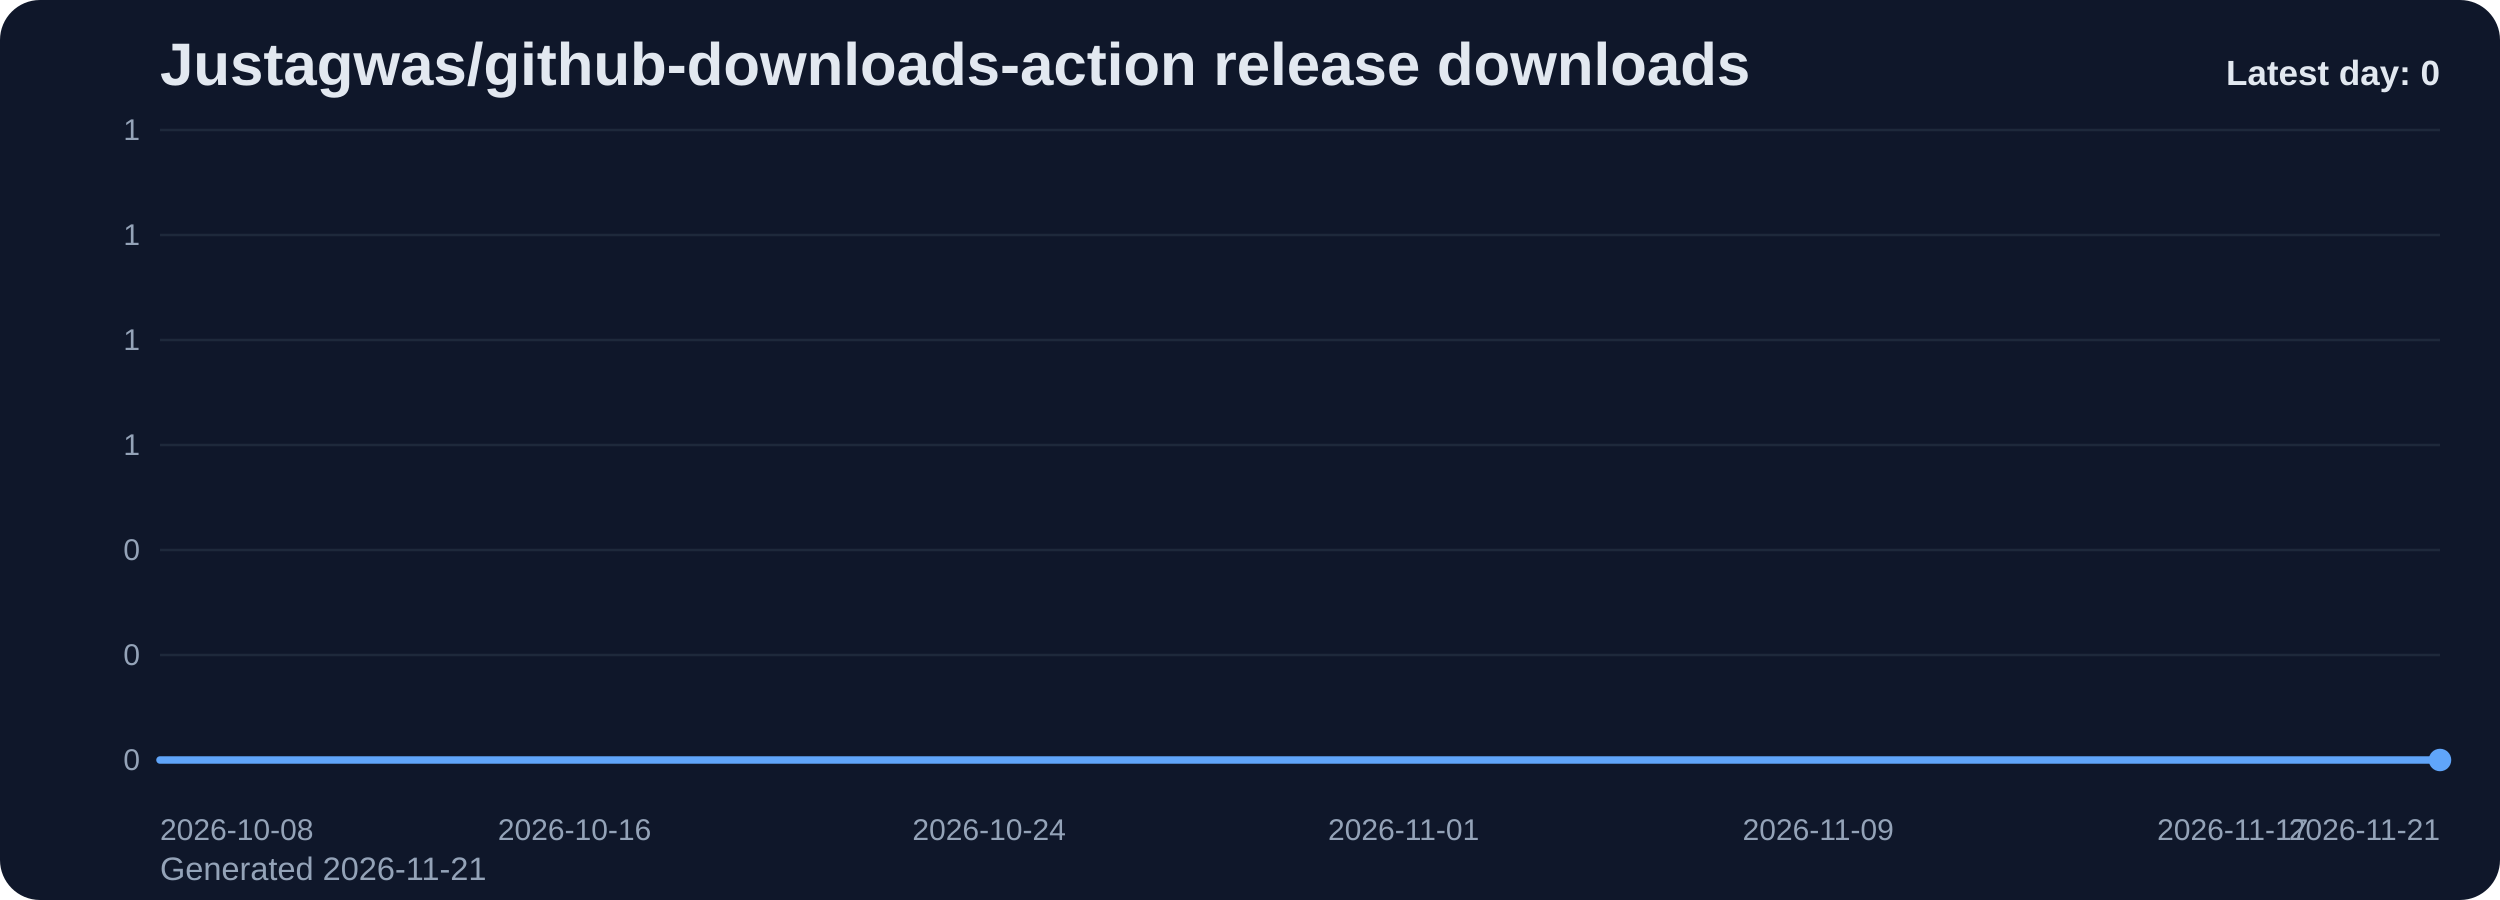
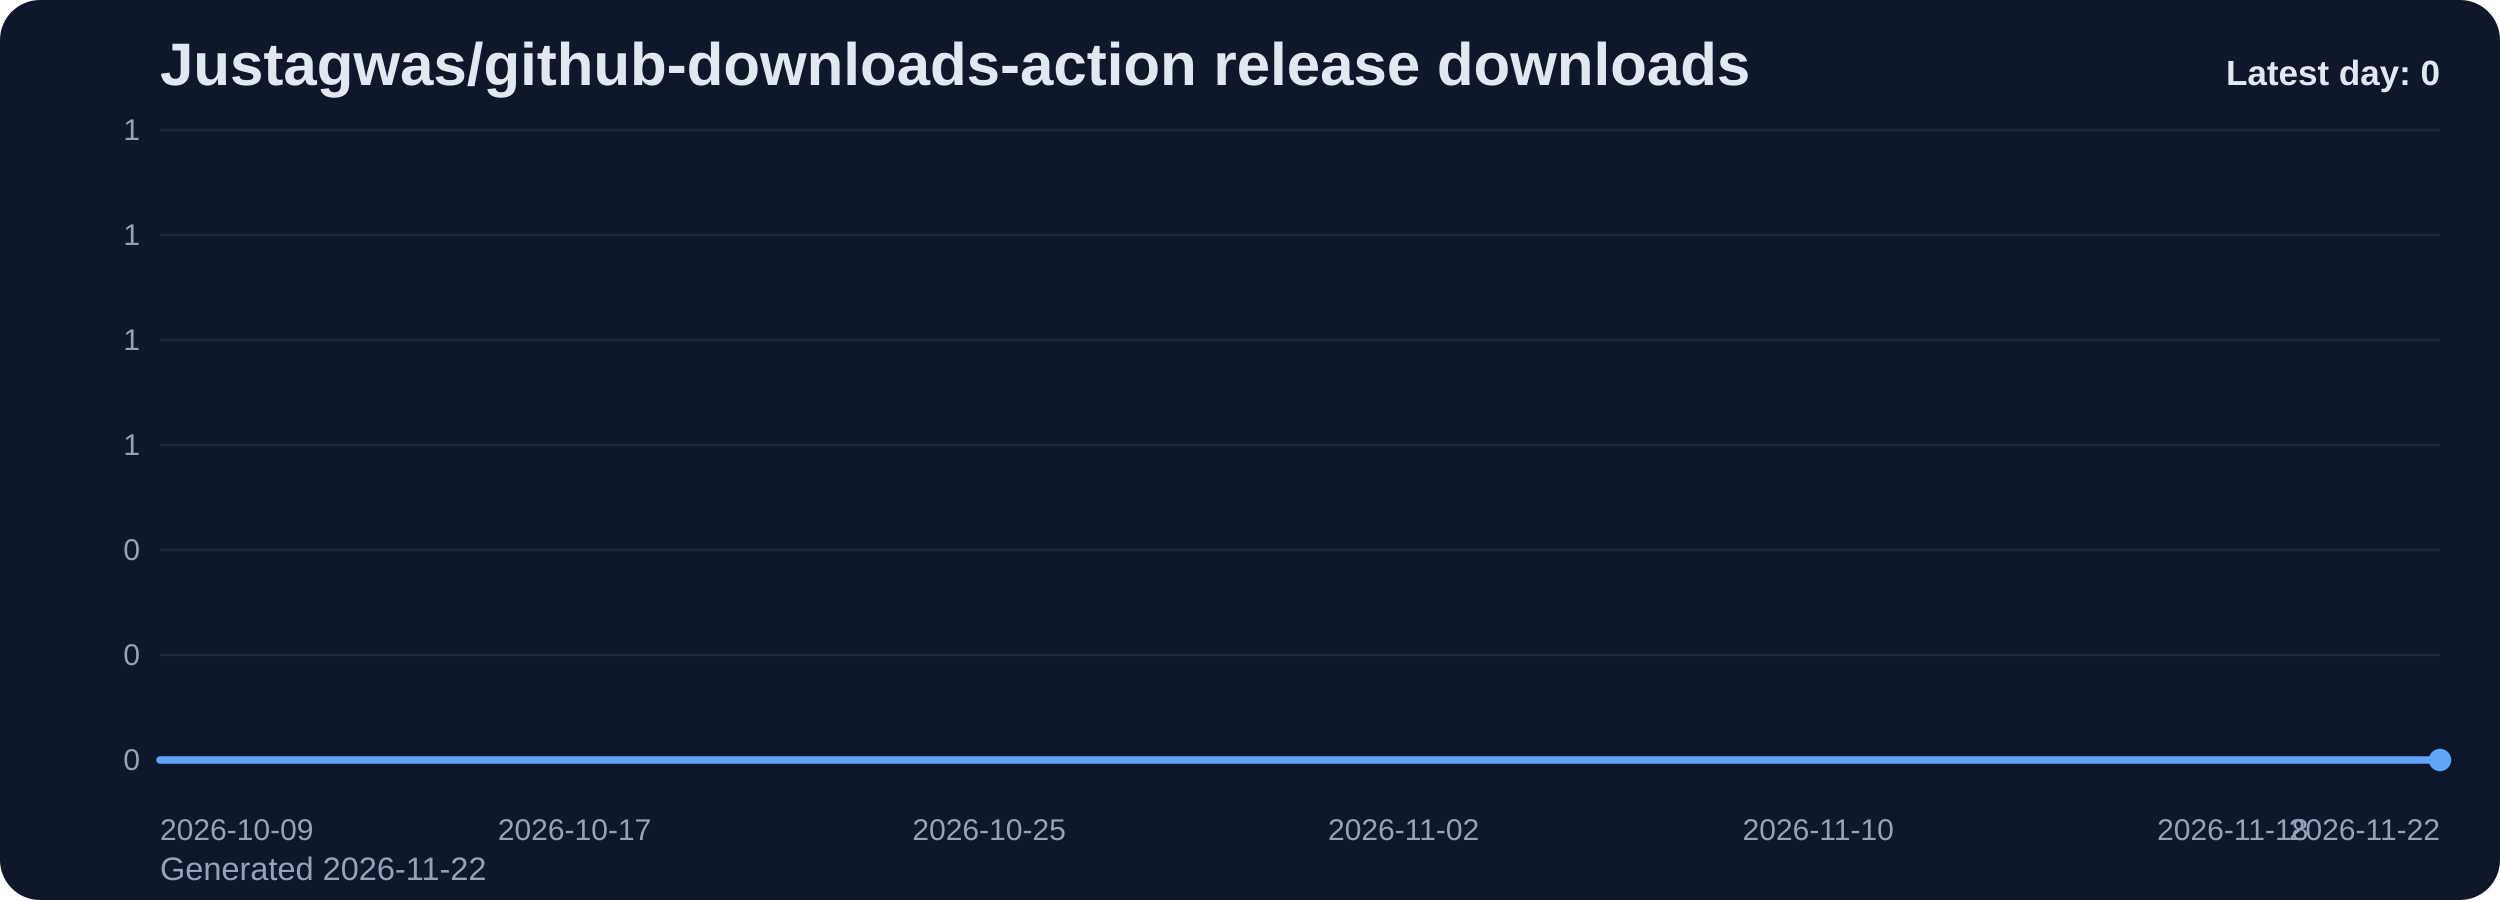
<svg xmlns="http://www.w3.org/2000/svg" viewBox="0 0 1000 360" role="img" aria-label="Justagwas/github-downloads-action release downloads chart">
  <defs>
    <linearGradient id="fill-daily-slate" x1="0" y1="0" x2="0" y2="1">
      <stop offset="0%" stop-color="#60a5fa" stop-opacity="0.32" />
      <stop offset="100%" stop-color="#60a5fa" stop-opacity="0.05" />
    </linearGradient>
    <style>
      .bg { fill: #0f172a; }
      .title { font: 700 24px Arial, sans-serif; fill: #e2e8f0; }
      .sub { font: 400 13px Arial, sans-serif; fill: #94a3b8; }
      .grid { stroke: #1e293b; stroke-width: 1; }
      .axis { font: 400 12px Arial, sans-serif; fill: #94a3b8; }
      .line { fill: none; stroke: #60a5fa; stroke-width: 3; stroke-linecap: round; stroke-linejoin: round; }
      .dot { fill: #60a5fa; }
      .value { font: 600 11px Arial, sans-serif; fill: #cbd5e1; }
      .latest { font: 700 14px Arial, sans-serif; fill: #e2e8f0; }
    </style>
  </defs>
  <rect class="bg" x="0" y="0" width="1000" height="360" rx="16" />
  <text class="title" x="64" y="34">Justagwas/github-downloads-action release downloads</text>
-   <text class="sub" x="64" y="352">Generated 2026-11-21</text>
+   <text class="sub" x="64" y="352">Generated 2026-11-22</text>
  <line x1="64" y1="52.00" x2="976" y2="52.00" class="grid" />
  <text x="56" y="56.00" text-anchor="end" class="axis">1</text>
  <line x1="64" y1="94.00" x2="976" y2="94.00" class="grid" />
  <text x="56" y="98.00" text-anchor="end" class="axis">1</text>
  <line x1="64" y1="136.00" x2="976" y2="136.00" class="grid" />
  <text x="56" y="140.00" text-anchor="end" class="axis">1</text>
  <line x1="64" y1="178.00" x2="976" y2="178.00" class="grid" />
  <text x="56" y="182.00" text-anchor="end" class="axis">1</text>
  <line x1="64" y1="220.00" x2="976" y2="220.00" class="grid" />
  <text x="56" y="224.00" text-anchor="end" class="axis">0</text>
  <line x1="64" y1="262.00" x2="976" y2="262.00" class="grid" />
  <text x="56" y="266.00" text-anchor="end" class="axis">0</text>
  <line x1="64" y1="304.00" x2="976" y2="304.00" class="grid" />
  <text x="56" y="308.00" text-anchor="end" class="axis">0</text>
  <path d="M 64.00 304 L 64.00 304.00 L 84.73 304.00 L 105.45 304.00 L 126.18 304.00 L 146.91 304.00 L 167.64 304.00 L 188.36 304.00 L 209.09 304.00 L 229.82 304.00 L 250.55 304.00 L 271.27 304.00 L 292.00 304.00 L 312.73 304.00 L 333.45 304.00 L 354.18 304.00 L 374.91 304.00 L 395.64 304.00 L 416.36 304.00 L 437.09 304.00 L 457.82 304.00 L 478.55 304.00 L 499.27 304.00 L 520.00 304.00 L 540.73 304.00 L 561.45 304.00 L 582.18 304.00 L 602.91 304.00 L 623.64 304.00 L 644.36 304.00 L 665.09 304.00 L 685.82 304.00 L 706.55 304.00 L 727.27 304.00 L 748.00 304.00 L 768.73 304.00 L 789.45 304.00 L 810.18 304.00 L 830.91 304.00 L 851.64 304.00 L 872.36 304.00 L 893.09 304.00 L 913.82 304.00 L 934.55 304.00 L 955.27 304.00 L 976.00 304.00 L 976.00 304 Z" fill="url(#fill-daily-slate)" />
  <polyline class="line" points="64.00,304.00 84.73,304.00 105.45,304.00 126.18,304.00 146.91,304.00 167.64,304.00 188.36,304.00 209.09,304.00 229.82,304.00 250.55,304.00 271.27,304.00 292.00,304.00 312.73,304.00 333.45,304.00 354.18,304.00 374.91,304.00 395.64,304.00 416.36,304.00 437.09,304.00 457.82,304.00 478.55,304.00 499.27,304.00 520.00,304.00 540.73,304.00 561.45,304.00 582.18,304.00 602.91,304.00 623.64,304.00 644.36,304.00 665.09,304.00 685.82,304.00 706.55,304.00 727.27,304.00 748.00,304.00 768.73,304.00 789.45,304.00 810.18,304.00 830.91,304.00 851.64,304.00 872.36,304.00 893.09,304.00 913.82,304.00 934.55,304.00 955.27,304.00 976.00,304.00" />
  <circle class="dot" cx="976.00" cy="304.00" r="4.5" />
-   <text class="axis" x="64.00" y="336" text-anchor="start">2026-10-08</text>
-   <text class="axis" x="229.82" y="336" text-anchor="middle">2026-10-16</text>
-   <text class="axis" x="395.64" y="336" text-anchor="middle">2026-10-24</text>
-   <text class="axis" x="561.45" y="336" text-anchor="middle">2026-11-01</text>
-   <text class="axis" x="727.27" y="336" text-anchor="middle">2026-11-09</text>
-   <text class="axis" x="893.09" y="336" text-anchor="middle">2026-11-17</text>
-   <text class="axis" x="976.00" y="336" text-anchor="end">2026-11-21</text>
+   <text class="axis" x="64.00" y="336" text-anchor="start">2026-10-09</text>
+   <text class="axis" x="229.82" y="336" text-anchor="middle">2026-10-17</text>
+   <text class="axis" x="395.64" y="336" text-anchor="middle">2026-10-25</text>
+   <text class="axis" x="561.45" y="336" text-anchor="middle">2026-11-02</text>
+   <text class="axis" x="727.27" y="336" text-anchor="middle">2026-11-10</text>
+   <text class="axis" x="893.09" y="336" text-anchor="middle">2026-11-18</text>
+   <text class="axis" x="976.00" y="336" text-anchor="end">2026-11-22</text>
  <text class="latest" x="976" y="34" text-anchor="end">Latest day: 0</text>
</svg>
